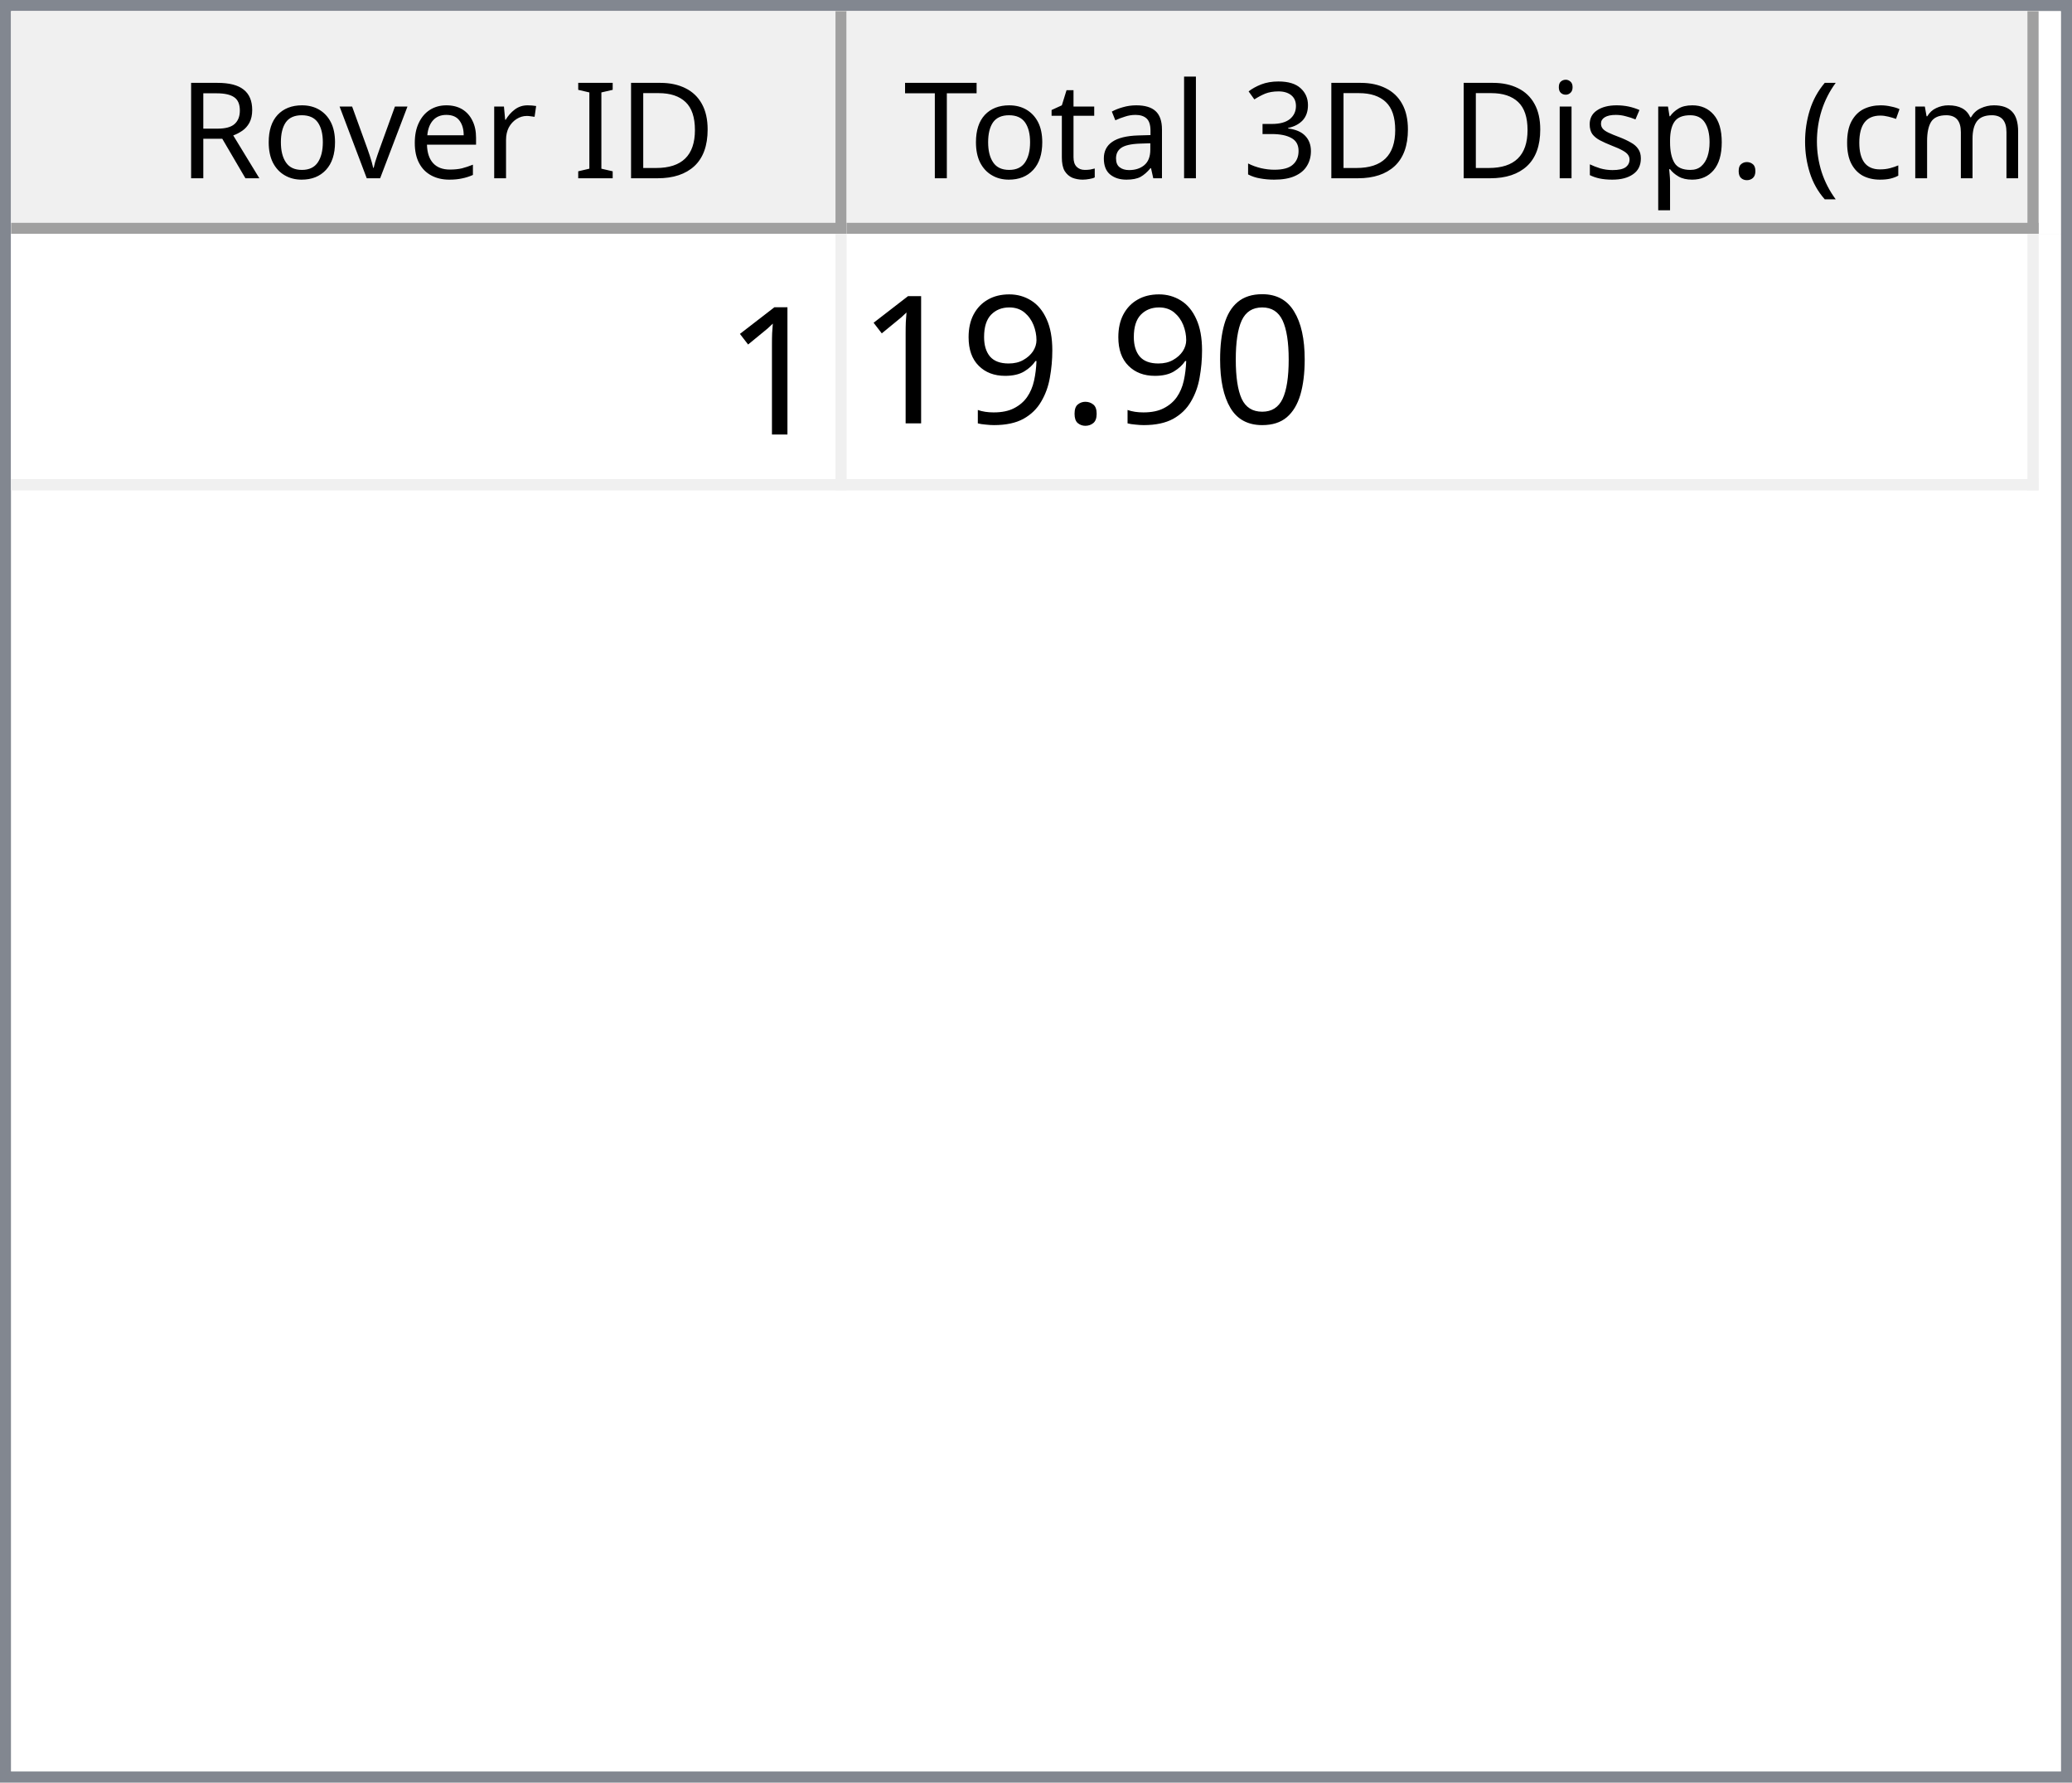
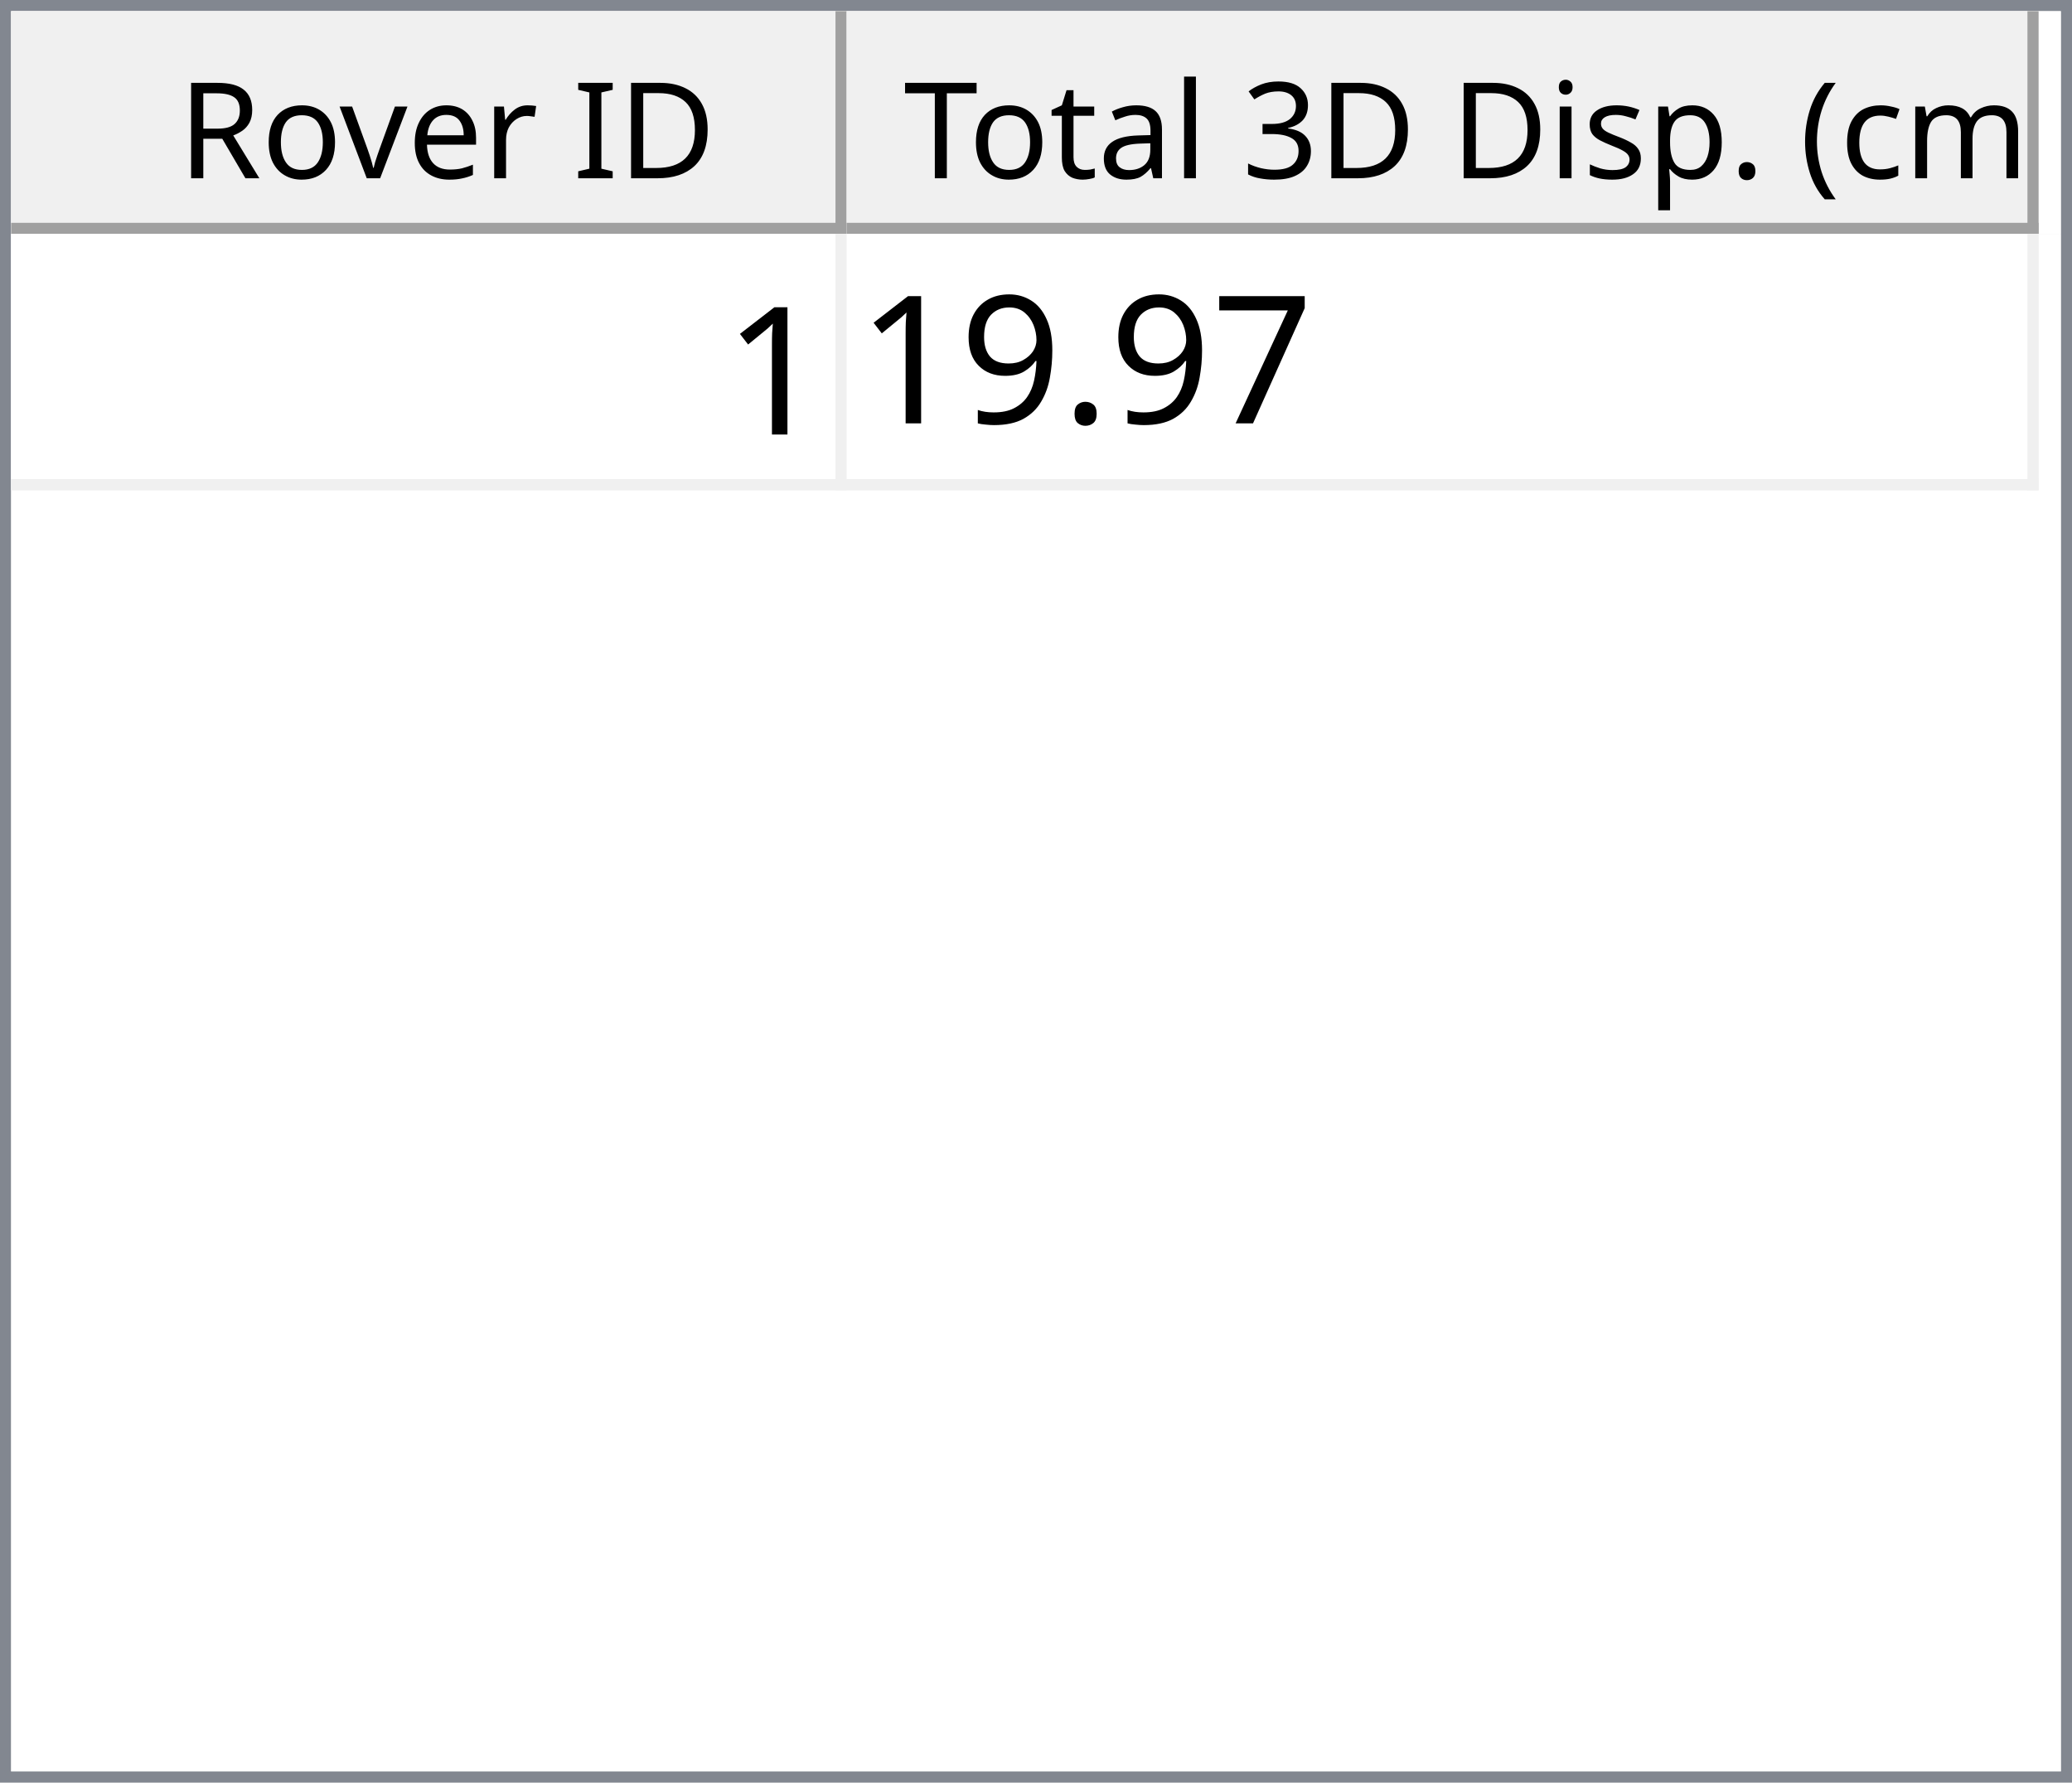
<svg xmlns="http://www.w3.org/2000/svg" style="fill-opacity:1; color-rendering:auto; color-interpolation:auto; text-rendering:auto; stroke:black; stroke-linecap:square; stroke-miterlimit:10; shape-rendering:auto; stroke-opacity:1; fill:black; stroke-dasharray:none; font-weight:normal; stroke-width:1; font-family:'Dialog'; font-style:normal; stroke-linejoin:miter; font-size:12px; stroke-dashoffset:0; image-rendering:auto;" width="186" height="160">
  <defs id="genericDefs" />
  <g>
    <defs id="defs1">
      <clipPath clipPathUnits="userSpaceOnUse" id="clipPath1">
        <path d="M0 0 L186 0 L186 160 L0 160 L0 0 Z" />
      </clipPath>
      <clipPath clipPathUnits="userSpaceOnUse" id="clipPath2">
        <path d="M0 0 L0 160 L186 160 L186 0 Z" />
      </clipPath>
      <clipPath clipPathUnits="userSpaceOnUse" id="clipPath3">
        <path d="M0 0 L0 20 L184 20 L184 0 Z" />
      </clipPath>
      <clipPath clipPathUnits="userSpaceOnUse" id="clipPath4">
        <path d="M0 0 L0 20 L75 20 L75 0 Z" />
      </clipPath>
      <clipPath clipPathUnits="userSpaceOnUse" id="clipPath5">
        <path d="M1 1 L1 19 L74 19 L74 1 Z" />
      </clipPath>
      <clipPath clipPathUnits="userSpaceOnUse" id="clipPath6">
        <path d="M0 0 L0 18 L73 18 L73 0 Z" />
      </clipPath>
      <clipPath clipPathUnits="userSpaceOnUse" id="clipPath7">
        <path d="M-0.5 -0.5 L-0.5 19.5 L74.5 19.5 L74.5 -0.5 Z" />
      </clipPath>
      <clipPath clipPathUnits="userSpaceOnUse" id="clipPath8">
        <path d="M0 0 L0 20 L107 20 L107 0 Z" />
      </clipPath>
      <clipPath clipPathUnits="userSpaceOnUse" id="clipPath9">
        <path d="M1 1 L1 19 L106 19 L106 1 Z" />
      </clipPath>
      <clipPath clipPathUnits="userSpaceOnUse" id="clipPath10">
        <path d="M0 0 L0 18 L105 18 L105 0 Z" />
      </clipPath>
      <clipPath clipPathUnits="userSpaceOnUse" id="clipPath11">
        <path d="M-0.5 -0.5 L-0.5 19.5 L106.5 19.5 L106.5 -0.5 Z" />
      </clipPath>
      <clipPath clipPathUnits="userSpaceOnUse" id="clipPath12">
        <path d="M0 0 L0 138 L184 138 L184 0 Z" />
      </clipPath>
      <clipPath clipPathUnits="userSpaceOnUse" id="clipPath13">
        <path d="M0 0 L0 23 L182 23 L182 0 Z" />
      </clipPath>
      <clipPath clipPathUnits="userSpaceOnUse" id="clipPath14">
        <path d="M-0.5 -0.5 L-0.5 22.5 L181.5 22.5 L181.5 -0.5 Z" />
      </clipPath>
      <clipPath clipPathUnits="userSpaceOnUse" id="clipPath15">
        <path d="M0 0 L0 22 L74 22 L74 0 Z" />
      </clipPath>
      <clipPath clipPathUnits="userSpaceOnUse" id="clipPath16">
        <path d="M0 0 L0 22 L106 22 L106 0 Z" />
      </clipPath>
      <font horiz-adv-x="64.551" id="font1">
        <font-face ascent="107.91" descent="25.098" units-per-em="100" style="font-style:normal; font-family:Segoe UI; font-weight:normal;" />
        <missing-glyph horiz-adv-x="64.551" d="M8.109 0 L8.109 68.266 L56.453 68.266 L56.453 0 L8.109 0 ZM15.328 7.234 L49.219 7.234 L49.219 61.031 L15.328 61.031 L15.328 7.234 Z" />
        <glyph unicode="D" horiz-adv-x="70.117" d="M9.188 0 L9.188 70.016 L28.516 70.016 Q65.531 70.016 65.531 35.891 Q65.531 19.672 55.25 9.836 Q44.969 0 27.734 0 L9.188 0 ZM17.391 62.594 L17.391 7.422 L27.828 7.422 Q41.609 7.422 49.273 14.797 Q56.938 22.172 56.938 35.688 Q56.938 62.594 28.328 62.594 L17.391 62.594 Z" />
        <glyph unicode="I" horiz-adv-x="26.611" d="M17.391 0 L9.188 0 L9.188 70.016 L17.391 70.016 L17.391 0 Z" />
        <glyph unicode=" " horiz-adv-x="27.393" d="" />
        <glyph unicode="r" horiz-adv-x="34.766" d="M34.188 41.891 Q32.078 43.5 28.125 43.5 Q23 43.5 19.555 38.672 Q16.109 33.844 16.109 25.484 L16.109 0 L8.109 0 L8.109 50 L16.109 50 L16.109 39.703 L16.312 39.703 Q18.016 44.969 21.531 47.922 Q25.047 50.875 29.391 50.875 Q32.516 50.875 34.188 50.203 L34.188 41.891 Z" />
        <glyph unicode="e" horiz-adv-x="52.295" d="M48.297 23 L12.984 23 Q13.188 14.656 17.484 10.109 Q21.781 5.562 29.297 5.562 Q37.75 5.562 44.828 11.141 L44.828 3.609 Q38.234 -1.172 27.391 -1.172 Q16.797 -1.172 10.742 5.641 Q4.688 12.453 4.688 24.812 Q4.688 36.469 11.305 43.82 Q17.922 51.172 27.734 51.172 Q37.547 51.172 42.922 44.828 Q48.297 38.484 48.297 27.203 L48.297 23 ZM40.094 29.781 Q40.047 36.719 36.75 40.578 Q33.453 44.438 27.594 44.438 Q21.922 44.438 17.969 40.383 Q14.016 36.328 13.094 29.781 L40.094 29.781 Z" />
        <glyph unicode="v" horiz-adv-x="47.9" d="M47.406 50 L27.484 0 L19.625 0 L0.688 50 L9.469 50 L22.172 13.672 Q23.578 9.672 23.922 6.688 L24.125 6.688 Q24.609 10.453 25.688 13.484 L38.969 50 L47.406 50 Z" />
        <glyph unicode="o" horiz-adv-x="58.594" d="M29 -1.172 Q17.922 -1.172 11.305 5.836 Q4.688 12.844 4.688 24.422 Q4.688 37.016 11.57 44.094 Q18.453 51.172 30.172 51.172 Q41.359 51.172 47.633 44.289 Q53.906 37.406 53.906 25.203 Q53.906 13.234 47.141 6.031 Q40.375 -1.172 29 -1.172 ZM29.594 44.438 Q21.875 44.438 17.383 39.188 Q12.891 33.938 12.891 24.703 Q12.891 15.828 17.43 10.695 Q21.969 5.562 29.594 5.562 Q37.359 5.562 41.531 10.594 Q45.703 15.625 45.703 24.906 Q45.703 34.281 41.531 39.359 Q37.359 44.438 29.594 44.438 Z" />
        <glyph unicode="R" horiz-adv-x="59.814" d="M59.375 0 L49.609 0 L37.891 19.625 Q36.281 22.359 34.766 24.289 Q33.25 26.219 31.664 27.438 Q30.078 28.656 28.25 29.219 Q26.422 29.781 24.125 29.781 L17.391 29.781 L17.391 0 L9.188 0 L9.188 70.016 L30.078 70.016 Q34.672 70.016 38.555 68.867 Q42.438 67.719 45.289 65.375 Q48.141 63.031 49.758 59.547 Q51.375 56.062 51.375 51.375 Q51.375 47.703 50.273 44.656 Q49.172 41.609 47.148 39.211 Q45.125 36.812 42.266 35.133 Q39.406 33.453 35.844 32.516 L35.844 32.328 Q37.594 31.547 38.891 30.547 Q40.188 29.547 41.359 28.18 Q42.531 26.812 43.68 25.078 Q44.828 23.344 46.234 21.047 L59.375 0 ZM17.391 62.594 L17.391 37.203 L28.516 37.203 Q31.594 37.203 34.203 38.133 Q36.812 39.062 38.719 40.797 Q40.625 42.531 41.703 45.047 Q42.781 47.562 42.781 50.688 Q42.781 56.297 39.141 59.445 Q35.5 62.594 28.609 62.594 L17.391 62.594 Z" />
        <glyph unicode=")" horiz-adv-x="30.176" d="M8.297 -15.922 L1.172 -15.922 Q16.406 2.344 16.406 26.812 Q16.406 51.469 1.078 70.016 L8.297 70.016 Q23.531 52.156 23.531 26.703 Q23.531 1.375 8.297 -15.922 Z" />
        <glyph unicode="m" horiz-adv-x="86.133" d="M79.109 0 L71.094 0 L71.094 28.719 Q71.094 37.016 68.531 40.727 Q65.969 44.438 59.906 44.438 Q54.781 44.438 51.195 39.75 Q47.609 35.062 47.609 28.516 L47.609 0 L39.594 0 L39.594 29.688 Q39.594 44.438 28.219 44.438 Q22.953 44.438 19.531 40.016 Q16.109 35.594 16.109 28.516 L16.109 0 L8.109 0 L8.109 50 L16.109 50 L16.109 42.094 L16.312 42.094 Q21.625 51.172 31.844 51.172 Q36.969 51.172 40.773 48.312 Q44.578 45.453 46 40.828 Q51.562 51.172 62.594 51.172 Q79.109 51.172 79.109 30.812 L79.109 0 Z" />
        <glyph unicode="c" horiz-adv-x="46.191" d="M42.188 2.297 Q36.422 -1.172 28.516 -1.172 Q17.828 -1.172 11.258 5.789 Q4.688 12.75 4.688 23.828 Q4.688 36.188 11.766 43.68 Q18.844 51.172 30.672 51.172 Q37.25 51.172 42.281 48.734 L42.281 40.531 Q36.719 44.438 30.375 44.438 Q22.703 44.438 17.797 38.945 Q12.891 33.453 12.891 24.516 Q12.891 15.719 17.508 10.641 Q22.125 5.562 29.891 5.562 Q36.422 5.562 42.188 9.906 L42.188 2.297 Z" />
        <glyph unicode="(" horiz-adv-x="30.176" d="M29.109 -15.922 L21.969 -15.922 Q6.844 1.375 6.844 26.703 Q6.844 52.156 21.969 70.016 L29.203 70.016 Q13.875 51.469 13.875 26.812 Q13.875 2.344 29.109 -15.922 Z" />
        <glyph unicode="." horiz-adv-x="21.68" d="M10.891 -1.078 Q8.641 -1.078 7.055 0.539 Q5.469 2.156 5.469 4.391 Q5.469 6.641 7.055 8.273 Q8.641 9.906 10.891 9.906 Q13.188 9.906 14.797 8.273 Q16.406 6.641 16.406 4.391 Q16.406 2.156 14.797 0.539 Q13.188 -1.078 10.891 -1.078 Z" />
        <glyph unicode="p" horiz-adv-x="58.789" d="M16.312 7.234 L16.109 7.234 L16.109 -23 L8.109 -23 L8.109 50 L16.109 50 L16.109 41.219 L16.312 41.219 Q22.219 51.172 33.594 51.172 Q43.266 51.172 48.688 44.461 Q54.109 37.75 54.109 26.469 Q54.109 13.922 48 6.375 Q41.891 -1.172 31.297 -1.172 Q21.578 -1.172 16.312 7.234 ZM16.109 27.391 L16.109 20.406 Q16.109 14.203 20.141 9.883 Q24.172 5.562 30.375 5.562 Q37.641 5.562 41.773 11.133 Q45.906 16.703 45.906 26.609 Q45.906 34.969 42.047 39.703 Q38.188 44.438 31.594 44.438 Q24.609 44.438 20.359 39.578 Q16.109 34.719 16.109 27.391 Z" />
        <glyph unicode="s" horiz-adv-x="42.432" d="M5.078 1.812 L5.078 10.406 Q11.625 5.562 19.484 5.562 Q30.031 5.562 30.031 12.594 Q30.031 14.594 29.125 15.992 Q28.219 17.391 26.68 18.461 Q25.141 19.531 23.07 20.383 Q21 21.234 18.609 22.172 Q15.281 23.484 12.766 24.828 Q10.25 26.172 8.57 27.859 Q6.891 29.547 6.031 31.695 Q5.172 33.844 5.172 36.719 Q5.172 40.234 6.789 42.945 Q8.406 45.656 11.086 47.484 Q13.766 49.312 17.211 50.242 Q20.656 51.172 24.312 51.172 Q30.812 51.172 35.938 48.922 L35.938 40.828 Q30.422 44.438 23.25 44.438 Q21 44.438 19.195 43.922 Q17.391 43.406 16.094 42.477 Q14.797 41.547 14.086 40.258 Q13.375 38.969 13.375 37.406 Q13.375 35.453 14.086 34.133 Q14.797 32.812 16.164 31.789 Q17.531 30.766 19.484 29.938 Q21.438 29.109 23.922 28.125 Q27.25 26.859 29.883 25.516 Q32.516 24.172 34.375 22.484 Q36.234 20.797 37.234 18.602 Q38.234 16.406 38.234 13.375 Q38.234 9.672 36.602 6.938 Q34.969 4.203 32.234 2.398 Q29.5 0.594 25.93 -0.289 Q22.359 -1.172 18.453 -1.172 Q10.75 -1.172 5.078 1.812 Z" />
        <glyph unicode="i" horiz-adv-x="24.219" d="M12.203 62.703 Q10.062 62.703 8.547 64.164 Q7.031 65.625 7.031 67.875 Q7.031 70.125 8.547 71.609 Q10.062 73.094 12.203 73.094 Q14.406 73.094 15.945 71.609 Q17.484 70.125 17.484 67.875 Q17.484 65.719 15.945 64.211 Q14.406 62.703 12.203 62.703 ZM16.109 0 L8.109 0 L8.109 50 L16.109 50 L16.109 0 Z" />
        <glyph unicode="3" horiz-adv-x="53.906" d="M46.531 19.828 Q46.531 15.094 44.75 11.211 Q42.969 7.328 39.719 4.57 Q36.469 1.812 31.93 0.297 Q27.391 -1.219 21.922 -1.219 Q11.922 -1.219 6 2.594 L6 11.188 Q13.094 5.609 22.219 5.609 Q25.875 5.609 28.828 6.539 Q31.781 7.469 33.906 9.227 Q36.031 10.984 37.18 13.477 Q38.328 15.969 38.328 19.094 Q38.328 32.812 18.797 32.812 L12.984 32.812 L12.984 39.594 L18.5 39.594 Q35.797 39.594 35.797 52.484 Q35.797 64.406 22.609 64.406 Q15.188 64.406 8.688 59.422 L8.688 67.188 Q15.375 71.188 24.609 71.188 Q29 71.188 32.57 69.969 Q36.141 68.75 38.68 66.555 Q41.219 64.359 42.609 61.281 Q44 58.203 44 54.5 Q44 40.672 30.031 36.719 L30.031 36.531 Q33.594 36.141 36.625 34.797 Q39.656 33.453 41.852 31.305 Q44.047 29.156 45.289 26.25 Q46.531 23.344 46.531 19.828 Z" />
        <glyph unicode="l" horiz-adv-x="24.219" d="M16.109 0 L8.109 0 L8.109 74.031 L16.109 74.031 L16.109 0 Z" />
        <glyph unicode="a" horiz-adv-x="50.879" d="M43.891 0 L35.891 0 L35.891 7.812 L35.688 7.812 Q30.469 -1.172 20.312 -1.172 Q12.844 -1.172 8.617 2.781 Q4.391 6.734 4.391 13.281 Q4.391 27.297 20.906 29.594 L35.891 31.688 Q35.891 44.438 25.594 44.438 Q16.547 44.438 9.281 38.281 L9.281 46.484 Q16.656 51.172 26.266 51.172 Q43.891 51.172 43.891 32.516 L43.891 0 ZM35.891 25.297 L23.828 23.641 Q18.266 22.859 15.43 20.875 Q12.594 18.891 12.594 13.875 Q12.594 10.203 15.211 7.883 Q17.828 5.562 22.172 5.562 Q28.125 5.562 32.008 9.742 Q35.891 13.922 35.891 20.312 L35.891 25.297 Z" />
        <glyph unicode="t" horiz-adv-x="33.887" d="M31.297 0.484 Q28.469 -1.078 23.828 -1.078 Q10.688 -1.078 10.688 13.578 L10.688 43.172 L2.094 43.172 L2.094 50 L10.688 50 L10.688 62.203 L18.703 64.797 L18.703 50 L31.297 50 L31.297 43.172 L18.703 43.172 L18.703 14.984 Q18.703 9.969 20.414 7.82 Q22.125 5.672 26.078 5.672 Q29.109 5.672 31.297 7.328 L31.297 0.484 Z" />
        <glyph unicode="T" horiz-adv-x="52.393" d="M50.594 62.594 L30.375 62.594 L30.375 0 L22.172 0 L22.172 62.594 L2 62.594 L2 70.016 L50.594 70.016 L50.594 62.594 Z" />
      </font>
      <font horiz-adv-x="75.0" id="font2">
        <font-face ascent="100.537" descent="21.973" units-per-em="100" style="font-style:normal; font-family:sans-serif; font-weight:normal;" />
        <missing-glyph horiz-adv-x="75.0" d="M12.5 0 L12.5 62.5 L62.5 62.5 L62.5 0 L12.5 0 ZM14.062 1.562 L60.938 1.562 L60.938 60.938 L14.062 60.938 L14.062 1.562 Z" />
        <glyph unicode="1" horiz-adv-x="55.615" d="M37.25 0 L28.469 0 L28.469 56 Q25.297 52.984 20.141 49.953 Q14.984 46.922 10.891 45.406 L10.891 53.906 Q18.266 57.375 23.781 62.305 Q29.297 67.234 31.594 71.875 L37.25 71.875 L37.25 0 Z" />
-         <glyph unicode="0" horiz-adv-x="55.615" d="M4.156 35.297 Q4.156 48 6.766 55.742 Q9.375 63.484 14.523 67.68 Q19.672 71.875 27.484 71.875 Q33.25 71.875 37.594 69.555 Q41.938 67.234 44.773 62.867 Q47.609 58.5 49.219 52.227 Q50.828 45.953 50.828 35.297 Q50.828 22.703 48.242 14.969 Q45.656 7.234 40.508 3.008 Q35.359 -1.219 27.484 -1.219 Q17.141 -1.219 11.234 6.203 Q4.156 15.141 4.156 35.297 ZM13.188 35.297 Q13.188 17.672 17.312 11.836 Q21.438 6 27.484 6 Q33.547 6 37.672 11.859 Q41.797 17.719 41.797 35.297 Q41.797 52.984 37.672 58.789 Q33.547 64.594 27.391 64.594 Q21.344 64.594 17.719 59.469 Q13.188 52.938 13.188 35.297 Z" />
+         <glyph unicode="7" horiz-adv-x="55.615" d="M4.734 62.203 L4.734 70.656 L51.078 70.656 L51.078 63.812 Q44.234 56.547 37.523 44.484 Q30.812 32.422 27.156 19.672 Q24.516 10.688 23.781 0 L14.75 0 Q14.891 8.453 18.062 20.414 Q21.234 32.375 27.172 43.484 Q33.109 54.594 39.797 62.203 L4.734 62.203 Z" />
        <glyph unicode="." horiz-adv-x="27.783" d="M9.078 0 L9.078 10.016 L19.094 10.016 L19.094 0 L9.078 0 Z" />
        <glyph unicode="9" horiz-adv-x="55.615" d="M5.469 16.547 L13.922 17.328 Q14.984 11.375 18.016 8.688 Q21.047 6 25.781 6 Q29.828 6 32.883 7.859 Q35.938 9.719 37.891 12.82 Q39.844 15.922 41.164 21.195 Q42.484 26.469 42.484 31.938 Q42.484 32.516 42.438 33.688 Q39.797 29.5 35.234 26.883 Q30.672 24.266 25.344 24.266 Q16.453 24.266 10.305 30.711 Q4.156 37.156 4.156 47.703 Q4.156 58.594 10.578 65.234 Q17 71.875 26.656 71.875 Q33.641 71.875 39.43 68.117 Q45.219 64.359 48.219 57.398 Q51.219 50.438 51.219 37.25 Q51.219 23.531 48.242 15.406 Q45.266 7.281 39.383 3.031 Q33.5 -1.219 25.594 -1.219 Q17.188 -1.219 11.867 3.445 Q6.547 8.109 5.469 16.547 ZM41.453 48.141 Q41.453 55.719 37.43 60.156 Q33.406 64.594 27.734 64.594 Q21.875 64.594 17.531 59.812 Q13.188 55.031 13.188 47.406 Q13.188 40.578 17.312 36.305 Q21.438 32.031 27.484 32.031 Q33.594 32.031 37.523 36.305 Q41.453 40.578 41.453 48.141 Z" />
      </font>
    </defs>
    <g style="fill:white; stroke:white;">
      <rect x="0" y="0" width="186" style="clip-path:url(#clipPath1); stroke:none;" height="160" />
    </g>
    <g style="fill:white; text-rendering:optimizeSpeed; color-rendering:optimizeSpeed; image-rendering:optimizeSpeed; shape-rendering:crispEdges; stroke:white; color-interpolation:sRGB;">
      <rect x="0" width="186" height="160" y="0" style="stroke:none;" />
      <path style="stroke:none;" d="M0 160 L186 160 L186 0 L0 0 Z" />
    </g>
    <g style="fill:rgb(240,240,240); font-family:'Segoe UI'; stroke:rgb(240,240,240);">
      <rect x="0" y="0" width="186" style="clip-path:url(#clipPath2); stroke:none;" height="160" />
    </g>
    <g style="fill:rgb(130,135,144); font-family:'Segoe UI'; stroke:rgb(130,135,144);">
      <path d="M0 0 L186 0 L186 160 L0 160 L0 0 ZM1 1 L185 1 L185 159 L1 159 L1 1 Z" style="fill-rule:evenodd; clip-path:url(#clipPath2); stroke:none;" />
    </g>
    <g style="fill:white; font-family:'Segoe UI'; stroke:white;" transform="translate(1,1)">
      <rect x="0" y="0" width="184" style="clip-path:url(#clipPath3); stroke:none;" height="20" />
    </g>
    <g style="fill:rgb(240,240,240); font-family:'Segoe UI'; stroke:rgb(240,240,240);" transform="translate(1,1)">
      <rect x="0" y="0" width="75" style="clip-path:url(#clipPath4); stroke:none;" height="20" />
    </g>
    <g style="font-family:'Segoe UI';" transform="translate(2,2)">
      <text x="14" xml:space="preserve" y="14" style="clip-path:url(#clipPath6); stroke:none;">Rover ID</text>
    </g>
    <g style="fill:rgb(160,160,160); font-family:'Segoe UI'; stroke:rgb(160,160,160); stroke-linejoin:bevel;" transform="translate(1.5,1.5)">
      <line x1="74" x2="74" y1="0" style="fill:none; clip-path:url(#clipPath7);" y2="19" />
    </g>
    <g style="fill:rgb(160,160,160); font-family:'Segoe UI'; stroke:rgb(160,160,160); stroke-linejoin:bevel;" transform="matrix(1,0,0,1,1,1) translate(0.5,0.5)">
      <line x1="0" x2="74" y1="19" style="fill:none; clip-path:url(#clipPath7);" y2="19" />
    </g>
    <g style="fill:rgb(240,240,240); font-family:'Segoe UI'; stroke:rgb(240,240,240);" transform="translate(76,1)">
      <rect x="0" y="0" width="107" style="clip-path:url(#clipPath8); stroke:none;" height="20" />
    </g>
    <g style="font-family:'Segoe UI';" transform="translate(77,2)">
      <text x="1" xml:space="preserve" y="14" style="clip-path:url(#clipPath10); stroke:none;"> Total 3D Disp. (cm)</text>
    </g>
    <g style="fill:rgb(160,160,160); font-family:'Segoe UI'; stroke:rgb(160,160,160); stroke-linejoin:bevel;" transform="translate(76.5,1.5)">
      <line x1="106" x2="106" y1="0" style="fill:none; clip-path:url(#clipPath11);" y2="19" />
    </g>
    <g style="fill:rgb(160,160,160); font-family:'Segoe UI'; stroke:rgb(160,160,160); stroke-linejoin:bevel;" transform="matrix(1,0,0,1,76,1) translate(0.5,0.5)">
      <line x1="0" x2="106" y1="19" style="fill:none; clip-path:url(#clipPath11);" y2="19" />
    </g>
    <g style="fill:white; font-family:'Segoe UI'; stroke:white;" transform="translate(1,21)">
      <rect x="0" y="0" width="184" style="clip-path:url(#clipPath12); stroke:none;" height="138" />
    </g>
    <g style="fill:rgb(240,240,240); font-size:16px; font-family:sans-serif; stroke:rgb(240,240,240);" transform="translate(1,21)">
      <rect x="0" y="0" width="182" style="clip-path:url(#clipPath13); stroke:none;" height="23" />
      <line transform="translate(0.5,0.5)" x1="0" x2="181" y1="22" style="clip-path:url(#clipPath14); fill:none; stroke-linejoin:bevel;" y2="22" />
    </g>
    <g transform="matrix(1,0,0,1,1,21) translate(0.5,0.5)" style="fill:rgb(240,240,240); font-size:16px; font-family:sans-serif; stroke:rgb(240,240,240); stroke-linejoin:bevel;">
      <line x1="74" x2="74" y1="0" style="fill:none; clip-path:url(#clipPath14);" y2="22" />
    </g>
    <g transform="matrix(1,0,0,1,1,21) translate(0.5,0.5)" style="fill:rgb(240,240,240); font-size:16px; font-family:sans-serif; stroke:rgb(240,240,240); stroke-linejoin:bevel;">
      <line x1="181" x2="181" y1="0" style="fill:none; clip-path:url(#clipPath14);" y2="22" />
    </g>
    <g style="fill:white; font-size:16px; font-family:sans-serif; stroke:white;" transform="matrix(1,0,0,1,1,21)">
      <rect x="0" y="0" width="74" style="clip-path:url(#clipPath15); stroke:none;" height="22" />
      <text x="64" y="18" style="fill:black; clip-path:url(#clipPath15); stroke:none;" xml:space="preserve">1</text>
    </g>
    <g style="fill:white; font-size:16px; font-family:sans-serif; stroke:white;" transform="matrix(1,0,0,1,1,21) translate(75,0)">
      <rect x="0" y="0" width="106" style="clip-path:url(#clipPath16); stroke:none;" height="22" />
-       <text x="1" y="17" style="fill:black; clip-path:url(#clipPath16); stroke:none;" xml:space="preserve">19.90</text>
+       <text x="1" y="17" style="fill:black; clip-path:url(#clipPath16); stroke:none;" xml:space="preserve">19.97</text>
    </g>
  </g>
</svg>
